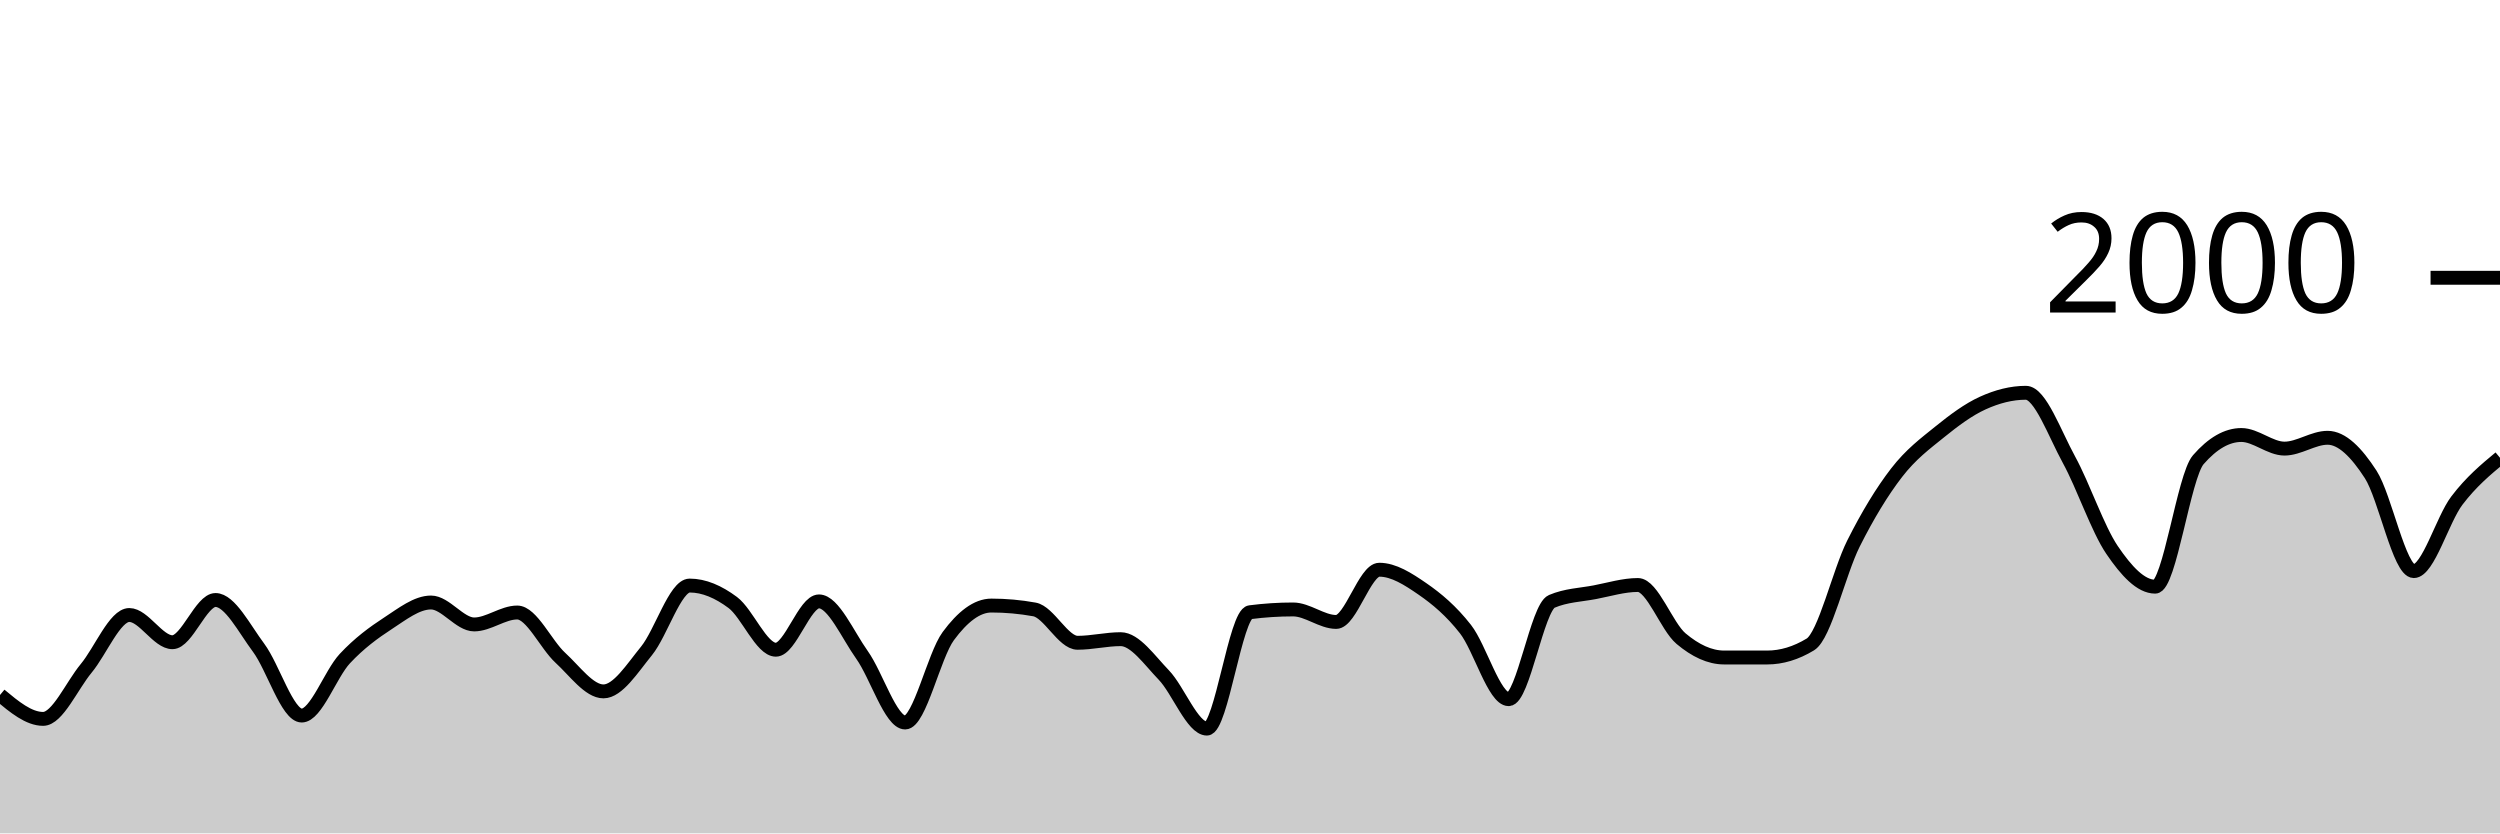
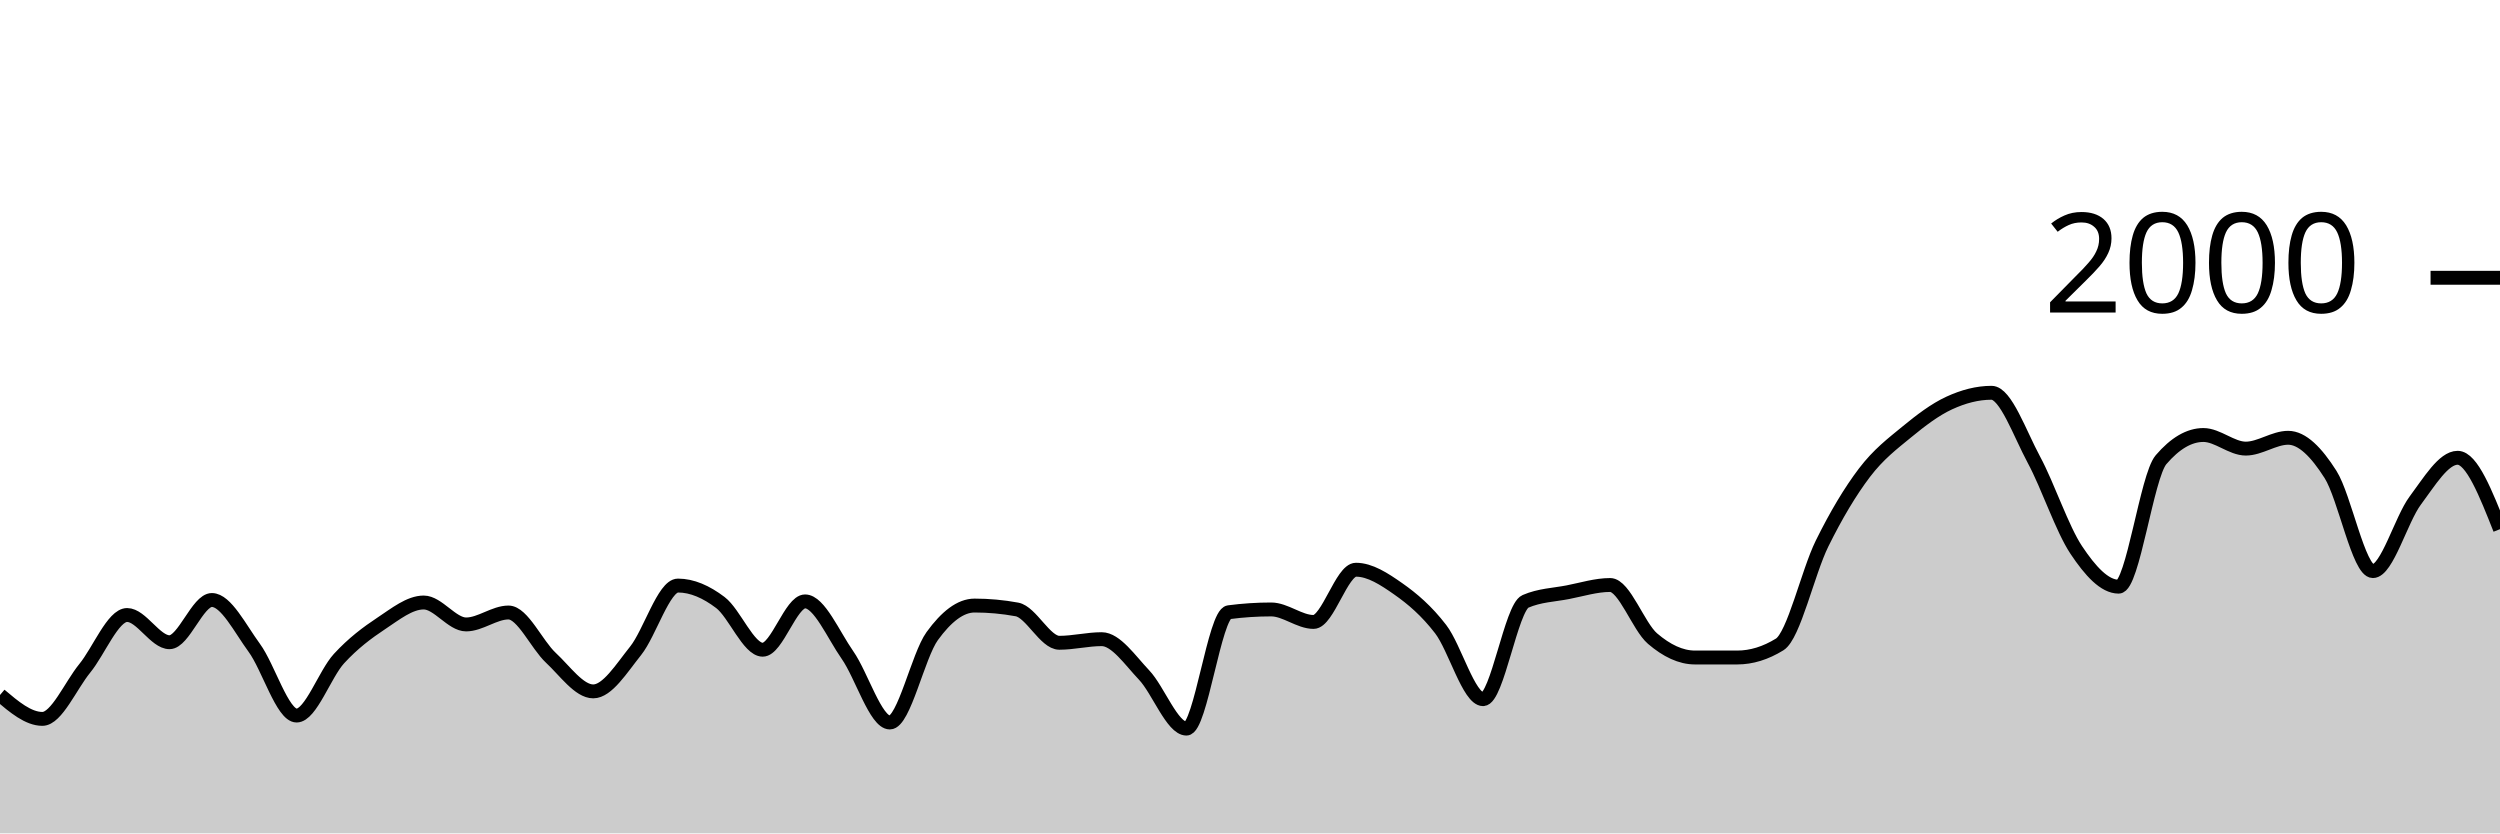
<svg xmlns="http://www.w3.org/2000/svg" viewBox="0 0 180 60">
  <g transform="translate(0,20)">
-     <path class="area" fill="rgba(0, 0, 0, 0.2)" d="M0,30.04C1.034,30.9,2.069,31.76,3.103,31.76C4.138,31.76,5.172,29.367,6.207,28.12C7.241,26.873,8.276,24.28,9.31,24.28C10.345,24.28,11.379,26.24,12.414,26.24C13.448,26.24,14.483,23.2,15.517,23.2C16.552,23.2,17.586,25.253,18.621,26.64C19.655,28.027,20.69,31.52,21.724,31.52C22.759,31.52,23.793,28.527,24.828,27.42C25.862,26.313,26.897,25.553,27.931,24.88C28.966,24.207,30,23.38,31.034,23.38C32.069,23.38,33.103,24.96,34.138,24.96C35.172,24.96,36.207,24.1,37.241,24.1C38.276,24.1,39.31,26.413,40.345,27.36C41.379,28.307,42.414,29.78,43.448,29.78C44.483,29.78,45.517,28.13,46.552,26.86C47.586,25.59,48.621,22.16,49.655,22.16C50.69,22.16,51.724,22.61,52.759,23.38C53.793,24.15,54.828,26.78,55.862,26.78C56.897,26.78,57.931,23.3,58.966,23.3C60,23.3,61.034,25.707,62.069,27.16C63.103,28.613,64.138,32.02,65.172,32.02C66.207,32.02,67.241,27.203,68.276,25.8C69.31,24.397,70.345,23.6,71.379,23.6C72.414,23.6,73.448,23.693,74.483,23.88C75.517,24.067,76.552,26.28,77.586,26.28C78.621,26.28,79.655,26.02,80.69,26.02C81.724,26.02,82.759,27.527,83.793,28.6C84.828,29.673,85.862,32.46,86.897,32.46C87.931,32.46,88.966,24.213,90,24.08C91.034,23.947,92.069,23.88,93.103,23.88C94.138,23.88,95.172,24.78,96.207,24.78C97.241,24.78,98.276,21.02,99.31,21.02C100.345,21.02,101.379,21.687,102.414,22.4C103.448,23.113,104.483,23.977,105.517,25.3C106.552,26.623,107.586,30.34,108.621,30.34C109.655,30.34,110.69,23.74,111.724,23.3C112.759,22.86,113.793,22.837,114.828,22.64C115.862,22.443,116.897,22.12,117.931,22.12C118.966,22.12,120,25.11,121.034,25.98C122.069,26.85,123.103,27.34,124.138,27.34C125.172,27.34,126.207,27.34,127.241,27.34C128.276,27.34,129.31,27.027,130.345,26.4C131.379,25.773,132.414,21.2,133.448,19.14C134.483,17.08,135.517,15.38,136.552,14.04C137.586,12.7,138.621,11.937,139.655,11.1C140.69,10.263,141.724,9.49,142.759,9.02C143.793,8.55,144.828,8.28,145.862,8.28C146.897,8.28,147.931,11.213,148.966,13.1C150,14.987,151.034,18.077,152.069,19.6C153.103,21.123,154.138,22.24,155.172,22.24C156.207,22.24,157.241,14.287,158.276,13.1C159.31,11.913,160.345,11.32,161.379,11.32C162.414,11.32,163.448,12.3,164.483,12.3C165.517,12.3,166.552,11.52,167.586,11.52C168.621,11.52,169.655,12.56,170.69,14.16C171.724,15.76,172.759,21.12,173.793,21.12C174.828,21.12,175.862,17.4,176.897,16.04C177.931,14.68,178.966,13.82,180,12.96L180,40C178.966,40,177.931,40,176.897,40C175.862,40,174.828,40,173.793,40C172.759,40,171.724,40,170.69,40C169.655,40,168.621,40,167.586,40C166.552,40,165.517,40,164.483,40C163.448,40,162.414,40,161.379,40C160.345,40,159.31,40,158.276,40C157.241,40,156.207,40,155.172,40C154.138,40,153.103,40,152.069,40C151.034,40,150,40,148.966,40C147.931,40,146.897,40,145.862,40C144.828,40,143.793,40,142.759,40C141.724,40,140.69,40,139.655,40C138.621,40,137.586,40,136.552,40C135.517,40,134.483,40,133.448,40C132.414,40,131.379,40,130.345,40C129.31,40,128.276,40,127.241,40C126.207,40,125.172,40,124.138,40C123.103,40,122.069,40,121.034,40C120,40,118.966,40,117.931,40C116.897,40,115.862,40,114.828,40C113.793,40,112.759,40,111.724,40C110.69,40,109.655,40,108.621,40C107.586,40,106.552,40,105.517,40C104.483,40,103.448,40,102.414,40C101.379,40,100.345,40,99.31,40C98.276,40,97.241,40,96.207,40C95.172,40,94.138,40,93.103,40C92.069,40,91.034,40,90,40C88.966,40,87.931,40,86.897,40C85.862,40,84.828,40,83.793,40C82.759,40,81.724,40,80.69,40C79.655,40,78.621,40,77.586,40C76.552,40,75.517,40,74.483,40C73.448,40,72.414,40,71.379,40C70.345,40,69.31,40,68.276,40C67.241,40,66.207,40,65.172,40C64.138,40,63.103,40,62.069,40C61.034,40,60,40,58.966,40C57.931,40,56.897,40,55.862,40C54.828,40,53.793,40,52.759,40C51.724,40,50.69,40,49.655,40C48.621,40,47.586,40,46.552,40C45.517,40,44.483,40,43.448,40C42.414,40,41.379,40,40.345,40C39.31,40,38.276,40,37.241,40C36.207,40,35.172,40,34.138,40C33.103,40,32.069,40,31.034,40C30,40,28.966,40,27.931,40C26.897,40,25.862,40,24.828,40C23.793,40,22.759,40,21.724,40C20.69,40,19.655,40,18.621,40C17.586,40,16.552,40,15.517,40C14.483,40,13.448,40,12.414,40C11.379,40,10.345,40,9.31,40C8.276,40,7.241,40,6.207,40C5.172,40,4.138,40,3.103,40C2.069,40,1.034,40,0,40Z" />
-     <path class="line" stroke="black" fill="none" d="M0,30.04C1.034,30.9,2.069,31.76,3.103,31.76C4.138,31.76,5.172,29.367,6.207,28.12C7.241,26.873,8.276,24.28,9.31,24.28C10.345,24.28,11.379,26.24,12.414,26.24C13.448,26.24,14.483,23.2,15.517,23.2C16.552,23.2,17.586,25.253,18.621,26.64C19.655,28.027,20.69,31.52,21.724,31.52C22.759,31.52,23.793,28.527,24.828,27.42C25.862,26.313,26.897,25.553,27.931,24.88C28.966,24.207,30,23.38,31.034,23.38C32.069,23.38,33.103,24.96,34.138,24.96C35.172,24.96,36.207,24.1,37.241,24.1C38.276,24.1,39.31,26.413,40.345,27.36C41.379,28.307,42.414,29.78,43.448,29.78C44.483,29.78,45.517,28.13,46.552,26.86C47.586,25.59,48.621,22.16,49.655,22.16C50.69,22.16,51.724,22.61,52.759,23.38C53.793,24.15,54.828,26.78,55.862,26.78C56.897,26.78,57.931,23.3,58.966,23.3C60,23.3,61.034,25.707,62.069,27.16C63.103,28.613,64.138,32.02,65.172,32.02C66.207,32.02,67.241,27.203,68.276,25.8C69.31,24.397,70.345,23.6,71.379,23.6C72.414,23.6,73.448,23.693,74.483,23.88C75.517,24.067,76.552,26.28,77.586,26.28C78.621,26.28,79.655,26.02,80.69,26.02C81.724,26.02,82.759,27.527,83.793,28.6C84.828,29.673,85.862,32.46,86.897,32.46C87.931,32.46,88.966,24.213,90,24.08C91.034,23.947,92.069,23.88,93.103,23.88C94.138,23.88,95.172,24.78,96.207,24.78C97.241,24.78,98.276,21.02,99.31,21.02C100.345,21.02,101.379,21.687,102.414,22.4C103.448,23.113,104.483,23.977,105.517,25.3C106.552,26.623,107.586,30.34,108.621,30.34C109.655,30.34,110.69,23.74,111.724,23.3C112.759,22.86,113.793,22.837,114.828,22.64C115.862,22.443,116.897,22.12,117.931,22.12C118.966,22.12,120,25.11,121.034,25.98C122.069,26.85,123.103,27.34,124.138,27.34C125.172,27.34,126.207,27.34,127.241,27.34C128.276,27.34,129.31,27.027,130.345,26.4C131.379,25.773,132.414,21.2,133.448,19.14C134.483,17.08,135.517,15.38,136.552,14.04C137.586,12.7,138.621,11.937,139.655,11.1C140.69,10.263,141.724,9.49,142.759,9.02C143.793,8.55,144.828,8.28,145.862,8.28C146.897,8.28,147.931,11.213,148.966,13.1C150,14.987,151.034,18.077,152.069,19.6C153.103,21.123,154.138,22.24,155.172,22.24C156.207,22.24,157.241,14.287,158.276,13.1C159.31,11.913,160.345,11.32,161.379,11.32C162.414,11.32,163.448,12.3,164.483,12.3C165.517,12.3,166.552,11.52,167.586,11.52C168.621,11.52,169.655,12.56,170.69,14.16C171.724,15.76,172.759,21.12,173.793,21.12C174.828,21.12,175.862,17.4,176.897,16.04C177.931,14.68,178.966,13.82,180,12.96" />
+     <path class="area" fill="rgba(0, 0, 0, 0.2)" d="M0,30.04C1.017,30.9,2.034,31.76,3.051,31.76C4.068,31.76,5.085,29.367,6.102,28.12C7.119,26.873,8.136,24.28,9.153,24.28C10.169,24.28,11.186,26.24,12.203,26.24C13.22,26.24,14.237,23.2,15.254,23.2C16.271,23.2,17.288,25.253,18.305,26.64C19.322,28.027,20.339,31.52,21.356,31.52C22.373,31.52,23.39,28.527,24.407,27.42C25.424,26.313,26.441,25.553,27.458,24.88C28.475,24.207,29.492,23.38,30.508,23.38C31.525,23.38,32.542,24.96,33.559,24.96C34.576,24.96,35.593,24.1,36.61,24.1C37.627,24.1,38.644,26.413,39.661,27.36C40.678,28.307,41.695,29.78,42.712,29.78C43.729,29.78,44.746,28.13,45.763,26.86C46.78,25.59,47.797,22.16,48.814,22.16C49.831,22.16,50.847,22.61,51.864,23.38C52.881,24.15,53.898,26.78,54.915,26.78C55.932,26.78,56.949,23.3,57.966,23.3C58.983,23.3,60,25.707,61.017,27.16C62.034,28.613,63.051,32.02,64.068,32.02C65.085,32.02,66.102,27.203,67.119,25.8C68.136,24.397,69.153,23.6,70.169,23.6C71.186,23.6,72.203,23.693,73.22,23.88C74.237,24.067,75.254,26.28,76.271,26.28C77.288,26.28,78.305,26.02,79.322,26.02C80.339,26.02,81.356,27.527,82.373,28.6C83.39,29.673,84.407,32.46,85.424,32.46C86.441,32.46,87.458,24.213,88.475,24.08C89.492,23.947,90.508,23.88,91.525,23.88C92.542,23.88,93.559,24.78,94.576,24.78C95.593,24.78,96.61,21.02,97.627,21.02C98.644,21.02,99.661,21.687,100.678,22.4C101.695,23.113,102.712,23.977,103.729,25.3C104.746,26.623,105.763,30.34,106.78,30.34C107.797,30.34,108.814,23.74,109.831,23.3C110.847,22.86,111.864,22.837,112.881,22.64C113.898,22.443,114.915,22.12,115.932,22.12C116.949,22.12,117.966,25.11,118.983,25.98C120,26.85,121.017,27.34,122.034,27.34C123.051,27.34,124.068,27.34,125.085,27.34C126.102,27.34,127.119,27.027,128.136,26.4C129.153,25.773,130.169,21.2,131.186,19.14C132.203,17.08,133.22,15.38,134.237,14.04C135.254,12.7,136.271,11.937,137.288,11.1C138.305,10.263,139.322,9.49,140.339,9.02C141.356,8.55,142.373,8.28,143.39,8.28C144.407,8.28,145.424,11.213,146.441,13.1C147.458,14.987,148.475,18.077,149.492,19.6C150.508,21.123,151.525,22.24,152.542,22.24C153.559,22.24,154.576,14.287,155.593,13.1C156.61,11.913,157.627,11.32,158.644,11.32C159.661,11.32,160.678,12.3,161.695,12.3C162.712,12.3,163.729,11.52,164.746,11.52C165.763,11.52,166.78,12.56,167.797,14.16C168.814,15.76,169.831,21.12,170.847,21.12C171.864,21.12,172.881,17.4,173.898,16.04C174.915,14.68,175.932,12.96,176.949,12.96C177.966,12.96,178.983,15.53,180,18.1L180,40C178.983,40,177.966,40,176.949,40C175.932,40,174.915,40,173.898,40C172.881,40,171.864,40,170.847,40C169.831,40,168.814,40,167.797,40C166.78,40,165.763,40,164.746,40C163.729,40,162.712,40,161.695,40C160.678,40,159.661,40,158.644,40C157.627,40,156.61,40,155.593,40C154.576,40,153.559,40,152.542,40C151.525,40,150.508,40,149.492,40C148.475,40,147.458,40,146.441,40C145.424,40,144.407,40,143.39,40C142.373,40,141.356,40,140.339,40C139.322,40,138.305,40,137.288,40C136.271,40,135.254,40,134.237,40C133.22,40,132.203,40,131.186,40C130.169,40,129.153,40,128.136,40C127.119,40,126.102,40,125.085,40C124.068,40,123.051,40,122.034,40C121.017,40,120,40,118.983,40C117.966,40,116.949,40,115.932,40C114.915,40,113.898,40,112.881,40C111.864,40,110.847,40,109.831,40C108.814,40,107.797,40,106.78,40C105.763,40,104.746,40,103.729,40C102.712,40,101.695,40,100.678,40C99.661,40,98.644,40,97.627,40C96.61,40,95.593,40,94.576,40C93.559,40,92.542,40,91.525,40C90.508,40,89.492,40,88.475,40C87.458,40,86.441,40,85.424,40C84.407,40,83.39,40,82.373,40C81.356,40,80.339,40,79.322,40C78.305,40,77.288,40,76.271,40C75.254,40,74.237,40,73.22,40C72.203,40,71.186,40,70.169,40C69.153,40,68.136,40,67.119,40C66.102,40,65.085,40,64.068,40C63.051,40,62.034,40,61.017,40C60,40,58.983,40,57.966,40C56.949,40,55.932,40,54.915,40C53.898,40,52.881,40,51.864,40C50.847,40,49.831,40,48.814,40C47.797,40,46.78,40,45.763,40C44.746,40,43.729,40,42.712,40C41.695,40,40.678,40,39.661,40C38.644,40,37.627,40,36.61,40C35.593,40,34.576,40,33.559,40C32.542,40,31.525,40,30.508,40C29.492,40,28.475,40,27.458,40C26.441,40,25.424,40,24.407,40C23.39,40,22.373,40,21.356,40C20.339,40,19.322,40,18.305,40C17.288,40,16.271,40,15.254,40C14.237,40,13.22,40,12.203,40C11.186,40,10.169,40,9.153,40C8.136,40,7.119,40,6.102,40C5.085,40,4.068,40,3.051,40C2.034,40,1.017,40,0,40Z" />
+     <path class="line" stroke="black" fill="none" d="M0,30.04C1.017,30.9,2.034,31.76,3.051,31.76C4.068,31.76,5.085,29.367,6.102,28.12C7.119,26.873,8.136,24.28,9.153,24.28C10.169,24.28,11.186,26.24,12.203,26.24C13.22,26.24,14.237,23.2,15.254,23.2C16.271,23.2,17.288,25.253,18.305,26.64C19.322,28.027,20.339,31.52,21.356,31.52C22.373,31.52,23.39,28.527,24.407,27.42C25.424,26.313,26.441,25.553,27.458,24.88C28.475,24.207,29.492,23.38,30.508,23.38C31.525,23.38,32.542,24.96,33.559,24.96C34.576,24.96,35.593,24.1,36.61,24.1C37.627,24.1,38.644,26.413,39.661,27.36C40.678,28.307,41.695,29.78,42.712,29.78C43.729,29.78,44.746,28.13,45.763,26.86C46.78,25.59,47.797,22.16,48.814,22.16C49.831,22.16,50.847,22.61,51.864,23.38C52.881,24.15,53.898,26.78,54.915,26.78C55.932,26.78,56.949,23.3,57.966,23.3C58.983,23.3,60,25.707,61.017,27.16C62.034,28.613,63.051,32.02,64.068,32.02C65.085,32.02,66.102,27.203,67.119,25.8C68.136,24.397,69.153,23.6,70.169,23.6C71.186,23.6,72.203,23.693,73.22,23.88C74.237,24.067,75.254,26.28,76.271,26.28C77.288,26.28,78.305,26.02,79.322,26.02C80.339,26.02,81.356,27.527,82.373,28.6C83.39,29.673,84.407,32.46,85.424,32.46C86.441,32.46,87.458,24.213,88.475,24.08C89.492,23.947,90.508,23.88,91.525,23.88C92.542,23.88,93.559,24.78,94.576,24.78C95.593,24.78,96.61,21.02,97.627,21.02C98.644,21.02,99.661,21.687,100.678,22.4C101.695,23.113,102.712,23.977,103.729,25.3C104.746,26.623,105.763,30.34,106.78,30.34C107.797,30.34,108.814,23.74,109.831,23.3C110.847,22.86,111.864,22.837,112.881,22.64C113.898,22.443,114.915,22.12,115.932,22.12C116.949,22.12,117.966,25.11,118.983,25.98C120,26.85,121.017,27.34,122.034,27.34C123.051,27.34,124.068,27.34,125.085,27.34C126.102,27.34,127.119,27.027,128.136,26.4C129.153,25.773,130.169,21.2,131.186,19.14C132.203,17.08,133.22,15.38,134.237,14.04C135.254,12.7,136.271,11.937,137.288,11.1C138.305,10.263,139.322,9.49,140.339,9.02C141.356,8.55,142.373,8.28,143.39,8.28C144.407,8.28,145.424,11.213,146.441,13.1C147.458,14.987,148.475,18.077,149.492,19.6C150.508,21.123,151.525,22.24,152.542,22.24C153.559,22.24,154.576,14.287,155.593,13.1C156.61,11.913,157.627,11.32,158.644,11.32C159.661,11.32,160.678,12.3,161.695,12.3C162.712,12.3,163.729,11.52,164.746,11.52C165.763,11.52,166.78,12.56,167.797,14.16C168.814,15.76,169.831,21.12,170.847,21.12C171.864,21.12,172.881,17.4,173.898,16.04C174.915,14.68,175.932,12.96,176.949,12.96C177.966,12.96,178.983,15.53,180,18.1" />
    <path class="axis-ceiling" stroke-width="1" stroke="black" fill="none" d="M175,0L180,0" />
    <text class="axis-ceiling-label" font-family="sans-serif" text-anchor="end" font-size="10px" x="170" y="2.5">2000</text>
  </g>
</svg>
